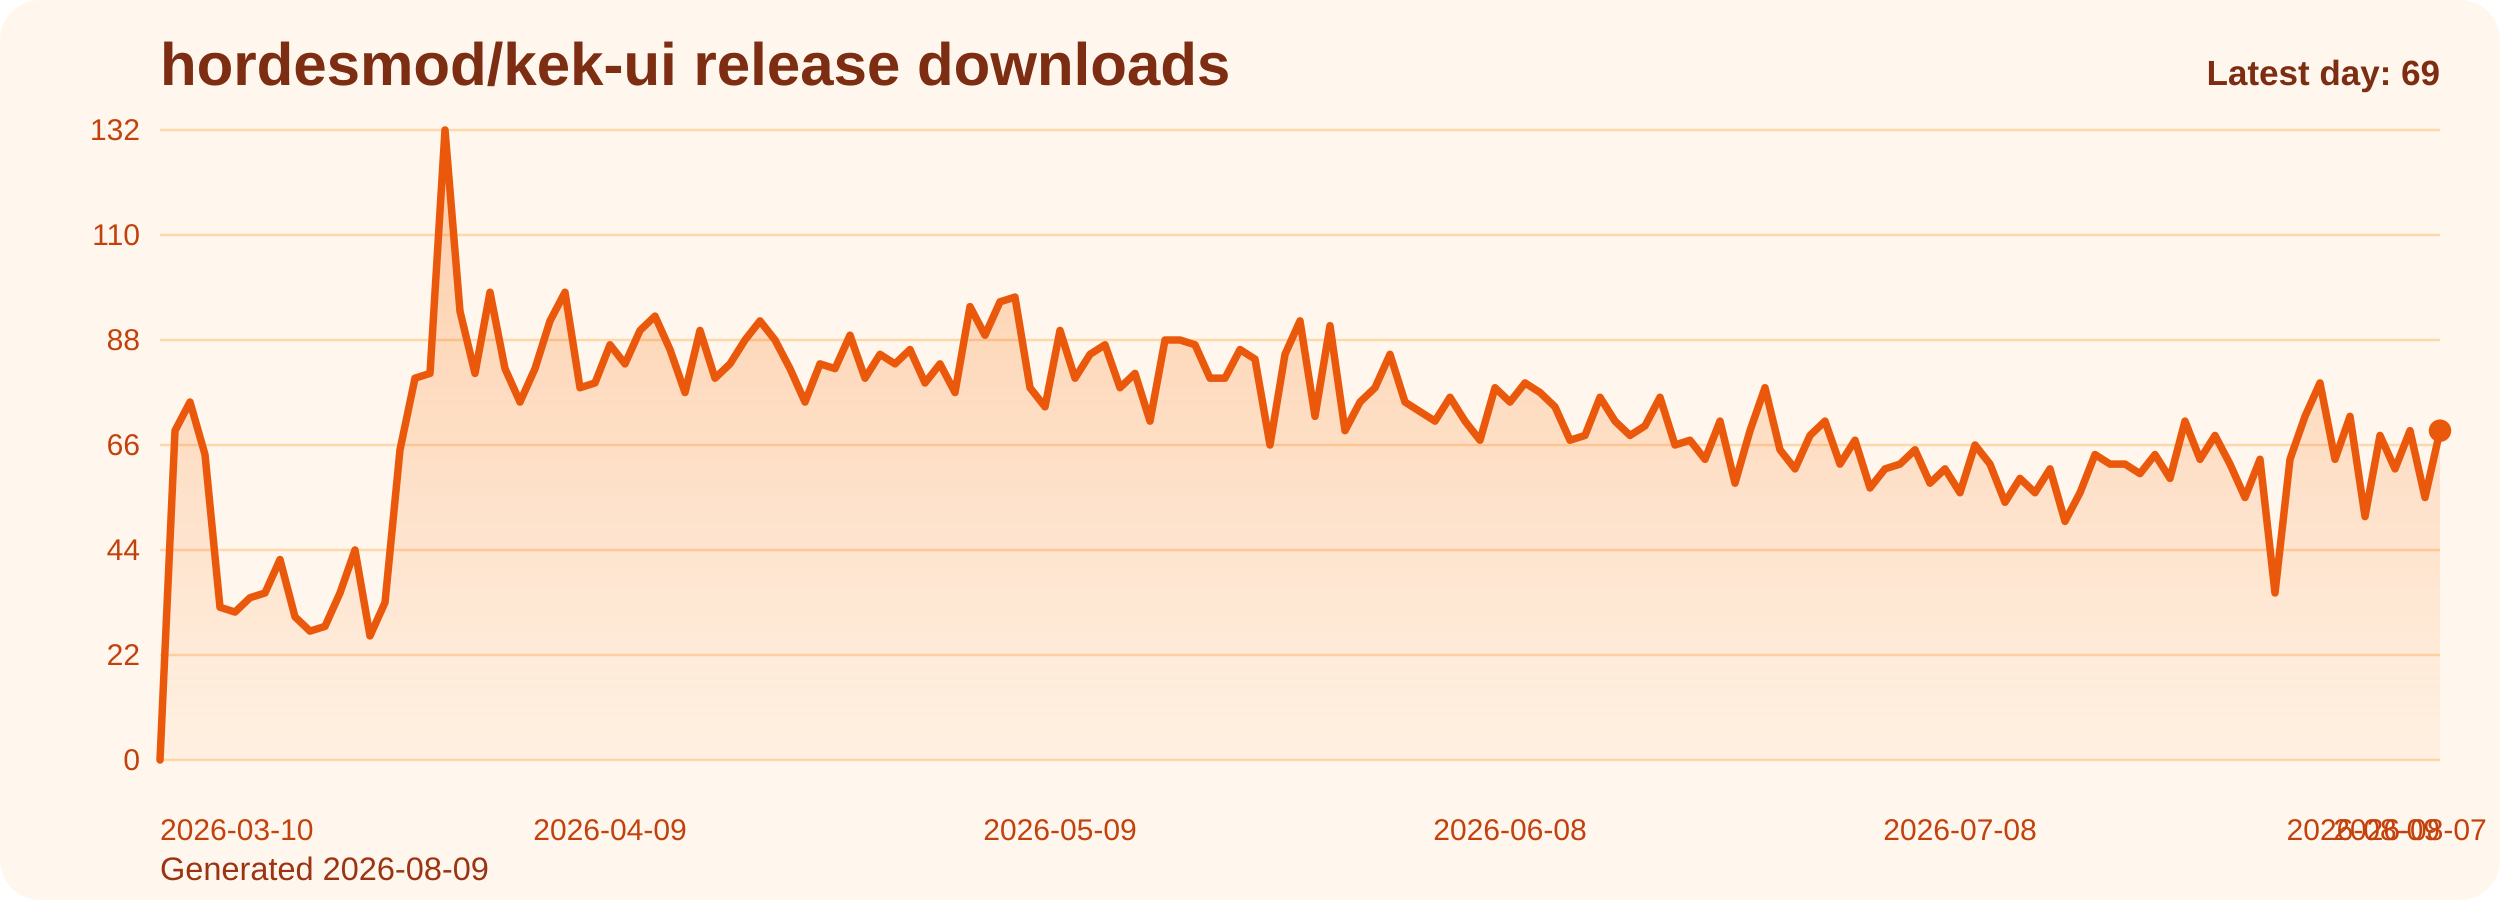
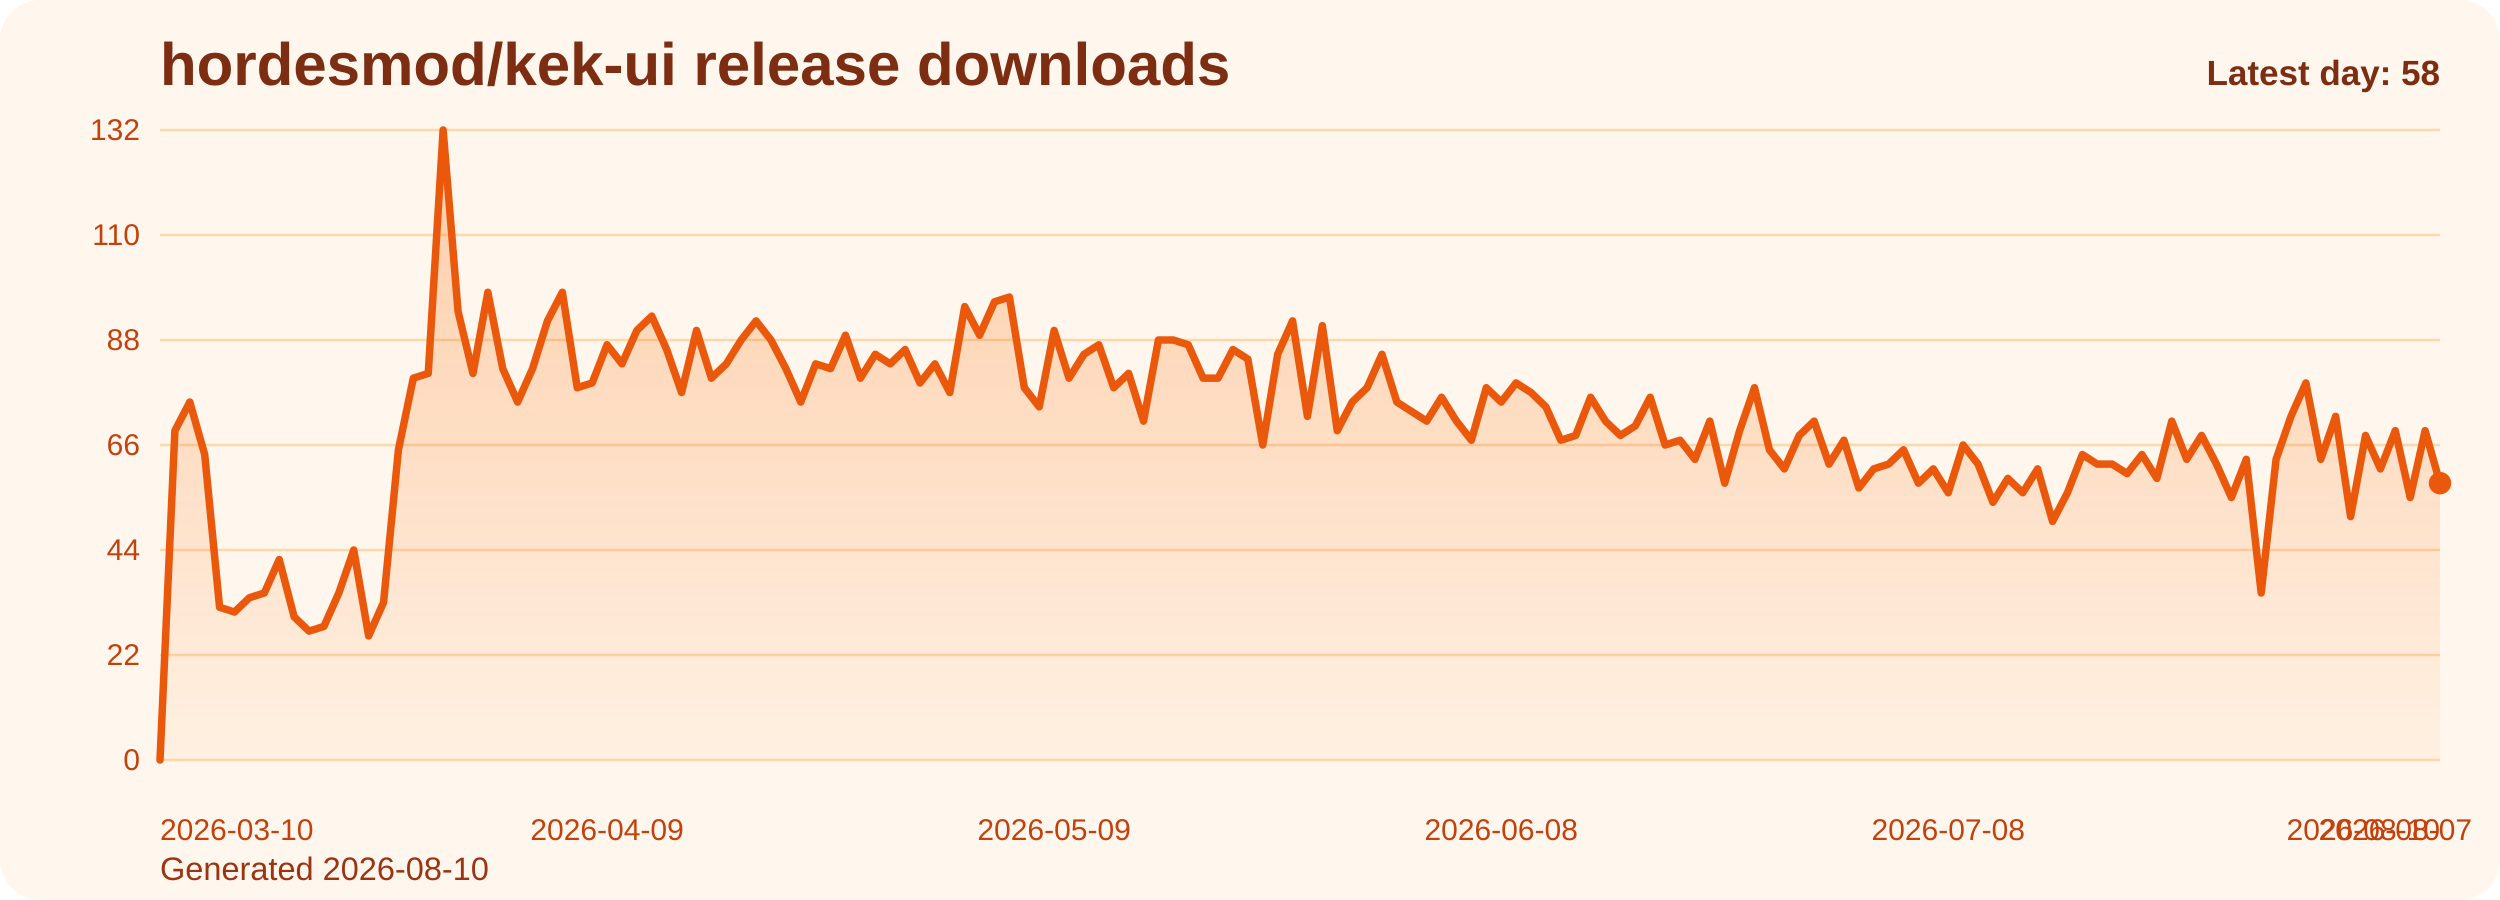
<svg xmlns="http://www.w3.org/2000/svg" viewBox="0 0 1000 360" role="img" aria-label="hordesmod/kek-ui release downloads chart">
  <defs>
    <linearGradient id="fill-daily-orange" x1="0" y1="0" x2="0" y2="1">
      <stop offset="0%" stop-color="#f97316" stop-opacity="0.32" />
      <stop offset="100%" stop-color="#f97316" stop-opacity="0.05" />
    </linearGradient>
    <style>
      .bg { fill: #fff7ed; }
      .title { font: 700 24px Arial, sans-serif; fill: #7c2d12; }
      .sub { font: 400 13px Arial, sans-serif; fill: #9a3412; }
      .grid { stroke: #fed7aa; stroke-width: 1; }
      .axis { font: 400 12px Arial, sans-serif; fill: #c2410c; }
      .line { fill: none; stroke: #ea580c; stroke-width: 3; stroke-linecap: round; stroke-linejoin: round; }
      .dot { fill: #ea580c; }
      .value { font: 600 11px Arial, sans-serif; fill: #9a3412; }
      .latest { font: 700 14px Arial, sans-serif; fill: #7c2d12; }
    </style>
  </defs>
  <rect class="bg" x="0" y="0" width="1000" height="360" rx="16" />
  <text class="title" x="64" y="34">hordesmod/kek-ui release downloads</text>
-   <text class="sub" x="64" y="352">Generated 2026-08-09</text>
+   <text class="sub" x="64" y="352">Generated 2026-08-10</text>
  <line x1="64" y1="52.00" x2="976" y2="52.00" class="grid" />
  <text x="56" y="56.00" text-anchor="end" class="axis">132</text>
  <line x1="64" y1="94.00" x2="976" y2="94.00" class="grid" />
  <text x="56" y="98.00" text-anchor="end" class="axis">110</text>
  <line x1="64" y1="136.00" x2="976" y2="136.00" class="grid" />
  <text x="56" y="140.00" text-anchor="end" class="axis">88</text>
  <line x1="64" y1="178.00" x2="976" y2="178.00" class="grid" />
  <text x="56" y="182.00" text-anchor="end" class="axis">66</text>
  <line x1="64" y1="220.00" x2="976" y2="220.00" class="grid" />
  <text x="56" y="224.00" text-anchor="end" class="axis">44</text>
  <line x1="64" y1="262.00" x2="976" y2="262.00" class="grid" />
  <text x="56" y="266.00" text-anchor="end" class="axis">22</text>
  <line x1="64" y1="304.00" x2="976" y2="304.00" class="grid" />
  <text x="56" y="308.00" text-anchor="end" class="axis">0</text>
-   <path d="M 64.00 304 L 64.00 304.00 L 70.00 172.27 L 76.00 160.82 L 82.00 181.82 L 88.00 242.91 L 94.00 244.82 L 100.00 239.09 L 106.00 237.18 L 112.00 223.82 L 118.00 246.73 L 124.00 252.45 L 130.00 250.55 L 136.00 237.18 L 142.00 220.00 L 148.00 254.36 L 154.00 241.00 L 160.00 179.91 L 166.00 151.27 L 172.00 149.36 L 178.00 52.00 L 184.00 124.55 L 190.00 149.36 L 196.00 116.91 L 202.00 147.45 L 208.00 160.82 L 214.00 147.45 L 220.00 128.36 L 226.00 116.91 L 232.00 155.09 L 238.00 153.18 L 244.00 137.91 L 250.00 145.55 L 256.00 132.18 L 262.00 126.45 L 268.00 139.82 L 274.00 157.00 L 280.00 132.18 L 286.00 151.27 L 292.00 145.55 L 298.00 136.00 L 304.00 128.36 L 310.00 136.00 L 316.00 147.45 L 322.00 160.82 L 328.00 145.55 L 334.00 147.45 L 340.00 134.09 L 346.00 151.27 L 352.00 141.73 L 358.00 145.55 L 364.00 139.82 L 370.00 153.18 L 376.00 145.55 L 382.00 157.00 L 388.00 122.64 L 394.00 134.09 L 400.00 120.73 L 406.00 118.82 L 412.00 155.09 L 418.00 162.73 L 424.00 132.18 L 430.00 151.27 L 436.00 141.73 L 442.00 137.91 L 448.00 155.09 L 454.00 149.36 L 460.00 168.45 L 466.00 136.00 L 472.00 136.00 L 478.00 137.91 L 484.00 151.27 L 490.00 151.27 L 496.00 139.82 L 502.00 143.64 L 508.00 178.00 L 514.00 141.73 L 520.00 128.36 L 526.00 166.55 L 532.00 130.27 L 538.00 172.27 L 544.00 160.82 L 550.00 155.09 L 556.00 141.73 L 562.00 160.82 L 568.00 164.64 L 574.00 168.45 L 580.00 158.91 L 586.00 168.45 L 592.00 176.09 L 598.00 155.09 L 604.00 160.82 L 610.00 153.18 L 616.00 157.00 L 622.00 162.73 L 628.00 176.09 L 634.00 174.18 L 640.00 158.91 L 646.00 168.45 L 652.00 174.18 L 658.00 170.36 L 664.00 158.91 L 670.00 178.00 L 676.00 176.09 L 682.00 183.73 L 688.00 168.45 L 694.00 193.27 L 700.00 172.27 L 706.00 155.09 L 712.00 179.91 L 718.00 187.55 L 724.00 174.18 L 730.00 168.45 L 736.00 185.64 L 742.00 176.09 L 748.00 195.18 L 754.00 187.55 L 760.00 185.64 L 766.00 179.91 L 772.00 193.27 L 778.00 187.55 L 784.00 197.09 L 790.00 178.00 L 796.00 185.64 L 802.00 200.91 L 808.00 191.36 L 814.00 197.09 L 820.00 187.55 L 826.00 208.55 L 832.00 197.09 L 838.00 181.82 L 844.00 185.64 L 850.00 185.64 L 856.00 189.45 L 862.00 181.82 L 868.00 191.36 L 874.00 168.45 L 880.00 183.73 L 886.00 174.18 L 892.00 185.64 L 898.00 199.00 L 904.00 183.73 L 910.00 237.18 L 916.00 183.73 L 922.00 166.55 L 928.00 153.18 L 934.00 183.73 L 940.00 166.55 L 946.00 206.64 L 952.00 174.18 L 958.00 187.55 L 964.00 172.27 L 970.00 199.00 L 976.00 172.27 L 976.00 304 Z" fill="url(#fill-daily-orange)" />
-   <polyline class="line" points="64.00,304.00 70.00,172.27 76.00,160.82 82.00,181.82 88.00,242.91 94.00,244.82 100.00,239.09 106.00,237.18 112.00,223.82 118.00,246.73 124.00,252.45 130.00,250.55 136.00,237.18 142.00,220.00 148.00,254.36 154.00,241.00 160.00,179.91 166.00,151.27 172.00,149.36 178.00,52.00 184.00,124.55 190.00,149.36 196.00,116.91 202.00,147.45 208.00,160.82 214.00,147.45 220.00,128.36 226.00,116.91 232.00,155.09 238.00,153.18 244.00,137.91 250.00,145.55 256.00,132.18 262.00,126.45 268.00,139.82 274.00,157.00 280.00,132.18 286.00,151.27 292.00,145.55 298.00,136.00 304.00,128.36 310.00,136.00 316.00,147.45 322.00,160.82 328.00,145.55 334.00,147.45 340.00,134.09 346.00,151.27 352.00,141.73 358.00,145.55 364.00,139.82 370.00,153.18 376.00,145.55 382.00,157.00 388.00,122.64 394.00,134.09 400.00,120.73 406.00,118.82 412.00,155.09 418.00,162.73 424.00,132.18 430.00,151.27 436.00,141.73 442.00,137.91 448.00,155.09 454.00,149.36 460.00,168.45 466.00,136.00 472.00,136.00 478.00,137.91 484.00,151.27 490.00,151.27 496.00,139.82 502.00,143.64 508.00,178.00 514.00,141.73 520.00,128.36 526.00,166.55 532.00,130.27 538.00,172.27 544.00,160.82 550.00,155.09 556.00,141.73 562.00,160.82 568.00,164.64 574.00,168.45 580.00,158.91 586.00,168.45 592.00,176.09 598.00,155.09 604.00,160.82 610.00,153.18 616.00,157.00 622.00,162.73 628.00,176.09 634.00,174.18 640.00,158.91 646.00,168.45 652.00,174.18 658.00,170.36 664.00,158.91 670.00,178.00 676.00,176.09 682.00,183.73 688.00,168.45 694.00,193.27 700.00,172.27 706.00,155.09 712.00,179.91 718.00,187.55 724.00,174.18 730.00,168.45 736.00,185.64 742.00,176.09 748.00,195.18 754.00,187.55 760.00,185.64 766.00,179.91 772.00,193.27 778.00,187.55 784.00,197.09 790.00,178.00 796.00,185.64 802.00,200.91 808.00,191.36 814.00,197.09 820.00,187.55 826.00,208.55 832.00,197.09 838.00,181.82 844.00,185.64 850.00,185.64 856.00,189.45 862.00,181.82 868.00,191.36 874.00,168.45 880.00,183.73 886.00,174.18 892.00,185.64 898.00,199.00 904.00,183.73 910.00,237.18 916.00,183.73 922.00,166.55 928.00,153.18 934.00,183.73 940.00,166.55 946.00,206.64 952.00,174.18 958.00,187.55 964.00,172.27 970.00,199.00 976.00,172.27" />
-   <circle class="dot" cx="976.00" cy="172.27" r="4.5" />
+   <path d="M 64.00 304 L 64.00 304.00 L 69.96 172.27 L 75.92 160.82 L 81.88 181.82 L 87.84 242.91 L 93.80 244.82 L 99.76 239.09 L 105.73 237.18 L 111.69 223.82 L 117.65 246.73 L 123.61 252.45 L 129.57 250.55 L 135.53 237.18 L 141.49 220.00 L 147.45 254.36 L 153.41 241.00 L 159.37 179.91 L 165.33 151.27 L 171.29 149.36 L 177.25 52.00 L 183.22 124.55 L 189.18 149.36 L 195.14 116.91 L 201.10 147.45 L 207.06 160.82 L 213.02 147.45 L 218.98 128.36 L 224.94 116.91 L 230.90 155.09 L 236.86 153.18 L 242.82 137.91 L 248.78 145.55 L 254.75 132.18 L 260.71 126.45 L 266.67 139.82 L 272.63 157.00 L 278.59 132.18 L 284.55 151.27 L 290.51 145.55 L 296.47 136.00 L 302.43 128.36 L 308.39 136.00 L 314.35 147.45 L 320.31 160.82 L 326.27 145.55 L 332.24 147.45 L 338.20 134.09 L 344.16 151.27 L 350.12 141.73 L 356.08 145.55 L 362.04 139.82 L 368.00 153.18 L 373.96 145.55 L 379.92 157.00 L 385.88 122.64 L 391.84 134.09 L 397.80 120.73 L 403.76 118.82 L 409.73 155.09 L 415.69 162.73 L 421.65 132.18 L 427.61 151.27 L 433.57 141.73 L 439.53 137.91 L 445.49 155.09 L 451.45 149.36 L 457.41 168.45 L 463.37 136.00 L 469.33 136.00 L 475.29 137.91 L 481.25 151.27 L 487.22 151.27 L 493.18 139.82 L 499.14 143.64 L 505.10 178.00 L 511.06 141.73 L 517.02 128.36 L 522.98 166.55 L 528.94 130.27 L 534.90 172.27 L 540.86 160.82 L 546.82 155.09 L 552.78 141.73 L 558.75 160.82 L 564.71 164.64 L 570.67 168.45 L 576.63 158.91 L 582.59 168.45 L 588.55 176.09 L 594.51 155.09 L 600.47 160.82 L 606.43 153.18 L 612.39 157.00 L 618.35 162.73 L 624.31 176.09 L 630.27 174.18 L 636.24 158.91 L 642.20 168.45 L 648.16 174.18 L 654.12 170.36 L 660.08 158.91 L 666.04 178.00 L 672.00 176.09 L 677.96 183.73 L 683.92 168.45 L 689.88 193.27 L 695.84 172.27 L 701.80 155.09 L 707.76 179.91 L 713.73 187.55 L 719.69 174.18 L 725.65 168.45 L 731.61 185.64 L 737.57 176.09 L 743.53 195.18 L 749.49 187.55 L 755.45 185.64 L 761.41 179.91 L 767.37 193.27 L 773.33 187.55 L 779.29 197.09 L 785.25 178.00 L 791.22 185.64 L 797.18 200.91 L 803.14 191.36 L 809.10 197.09 L 815.06 187.55 L 821.02 208.55 L 826.98 197.09 L 832.94 181.82 L 838.90 185.64 L 844.86 185.64 L 850.82 189.45 L 856.78 181.82 L 862.75 191.36 L 868.71 168.45 L 874.67 183.73 L 880.63 174.18 L 886.59 185.64 L 892.55 199.00 L 898.51 183.73 L 904.47 237.18 L 910.43 183.73 L 916.39 166.55 L 922.35 153.18 L 928.31 183.73 L 934.27 166.55 L 940.24 206.64 L 946.20 174.18 L 952.16 187.55 L 958.12 172.27 L 964.08 199.00 L 970.04 172.27 L 976.00 193.27 L 976.00 304 Z" fill="url(#fill-daily-orange)" />
+   <polyline class="line" points="64.00,304.00 69.96,172.27 75.92,160.82 81.88,181.82 87.84,242.91 93.80,244.82 99.76,239.09 105.73,237.18 111.69,223.82 117.65,246.73 123.61,252.45 129.57,250.55 135.53,237.18 141.49,220.00 147.45,254.36 153.41,241.00 159.37,179.91 165.33,151.27 171.29,149.36 177.25,52.00 183.22,124.55 189.18,149.36 195.14,116.91 201.10,147.45 207.06,160.82 213.02,147.45 218.98,128.36 224.94,116.91 230.90,155.09 236.86,153.18 242.82,137.91 248.78,145.55 254.75,132.18 260.71,126.45 266.67,139.82 272.63,157.00 278.59,132.18 284.55,151.27 290.51,145.55 296.47,136.00 302.43,128.36 308.39,136.00 314.35,147.45 320.31,160.82 326.27,145.55 332.24,147.45 338.20,134.09 344.16,151.27 350.12,141.73 356.08,145.55 362.04,139.82 368.00,153.18 373.96,145.55 379.92,157.00 385.88,122.64 391.84,134.09 397.80,120.73 403.76,118.82 409.73,155.09 415.69,162.73 421.65,132.18 427.61,151.27 433.57,141.73 439.53,137.91 445.49,155.09 451.45,149.36 457.41,168.45 463.37,136.00 469.33,136.00 475.29,137.91 481.25,151.27 487.22,151.27 493.18,139.82 499.14,143.64 505.10,178.00 511.06,141.73 517.02,128.36 522.98,166.55 528.94,130.27 534.90,172.27 540.86,160.82 546.82,155.09 552.78,141.73 558.75,160.82 564.71,164.64 570.67,168.45 576.63,158.91 582.59,168.45 588.55,176.09 594.51,155.09 600.47,160.82 606.43,153.18 612.39,157.00 618.35,162.73 624.31,176.09 630.27,174.18 636.24,158.91 642.20,168.45 648.16,174.18 654.12,170.36 660.08,158.91 666.04,178.00 672.00,176.09 677.96,183.73 683.92,168.45 689.88,193.27 695.84,172.27 701.80,155.09 707.76,179.91 713.73,187.55 719.69,174.18 725.65,168.45 731.61,185.64 737.57,176.09 743.53,195.18 749.49,187.55 755.45,185.64 761.41,179.91 767.37,193.27 773.33,187.55 779.29,197.09 785.25,178.00 791.22,185.64 797.18,200.91 803.14,191.36 809.10,197.09 815.06,187.55 821.02,208.55 826.98,197.09 832.94,181.82 838.90,185.64 844.86,185.64 850.82,189.45 856.78,181.82 862.75,191.36 868.71,168.45 874.67,183.73 880.63,174.18 886.59,185.64 892.55,199.00 898.51,183.73 904.47,237.18 910.43,183.73 916.39,166.55 922.35,153.18 928.31,183.73 934.27,166.55 940.24,206.64 946.20,174.18 952.16,187.55 958.12,172.27 964.08,199.00 970.04,172.27 976.00,193.27" />
+   <circle class="dot" cx="976.00" cy="193.27" r="4.5" />
  <text class="axis" x="64.00" y="336" text-anchor="start">2026-03-10</text>
-   <text class="axis" x="244.00" y="336" text-anchor="middle">2026-04-09</text>
-   <text class="axis" x="424.00" y="336" text-anchor="middle">2026-05-09</text>
-   <text class="axis" x="604.00" y="336" text-anchor="middle">2026-06-08</text>
-   <text class="axis" x="784.00" y="336" text-anchor="middle">2026-07-08</text>
-   <text class="axis" x="964.00" y="336" text-anchor="middle">2026-08-07</text>
-   <text class="axis" x="976.00" y="336" text-anchor="end">2026-08-09</text>
-   <text class="latest" x="976" y="34" text-anchor="end">Latest day: 69</text>
+   <text class="axis" x="242.82" y="336" text-anchor="middle">2026-04-09</text>
+   <text class="axis" x="421.65" y="336" text-anchor="middle">2026-05-09</text>
+   <text class="axis" x="600.47" y="336" text-anchor="middle">2026-06-08</text>
+   <text class="axis" x="779.29" y="336" text-anchor="middle">2026-07-08</text>
+   <text class="axis" x="958.12" y="336" text-anchor="middle">2026-08-07</text>
+   <text class="axis" x="976.00" y="336" text-anchor="end">2026-08-10</text>
+   <text class="latest" x="976" y="34" text-anchor="end">Latest day: 58</text>
</svg>
